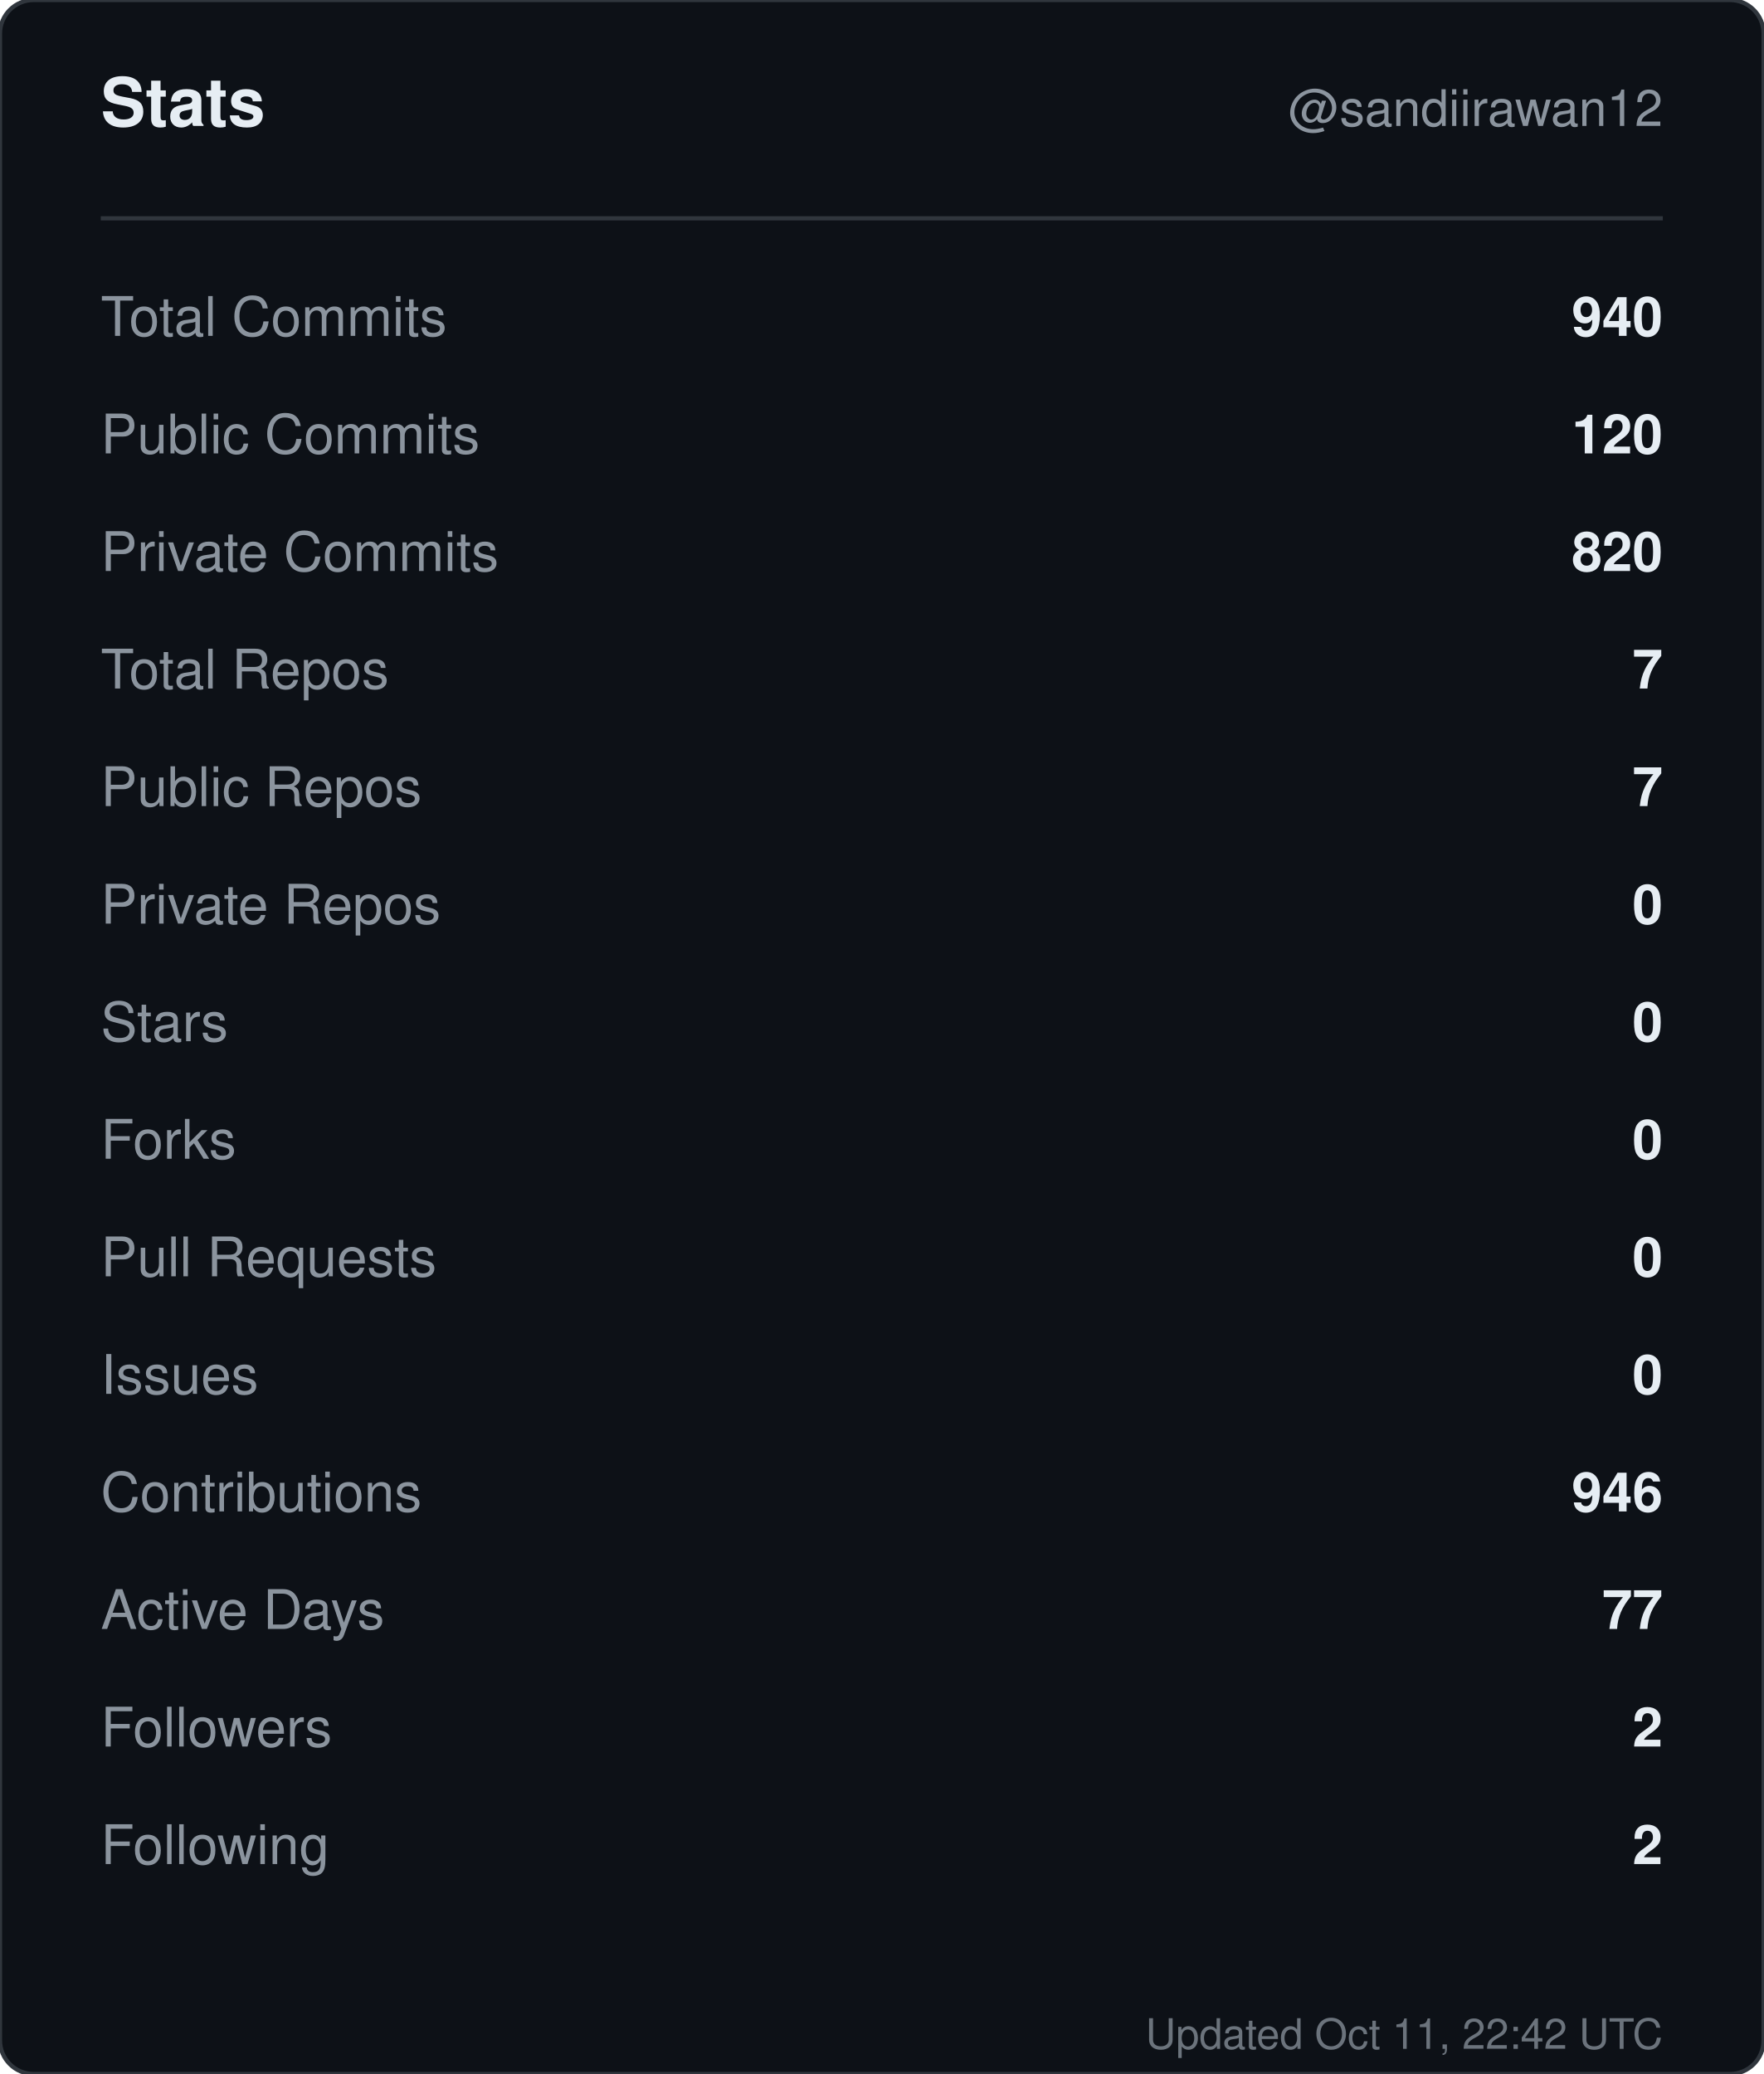
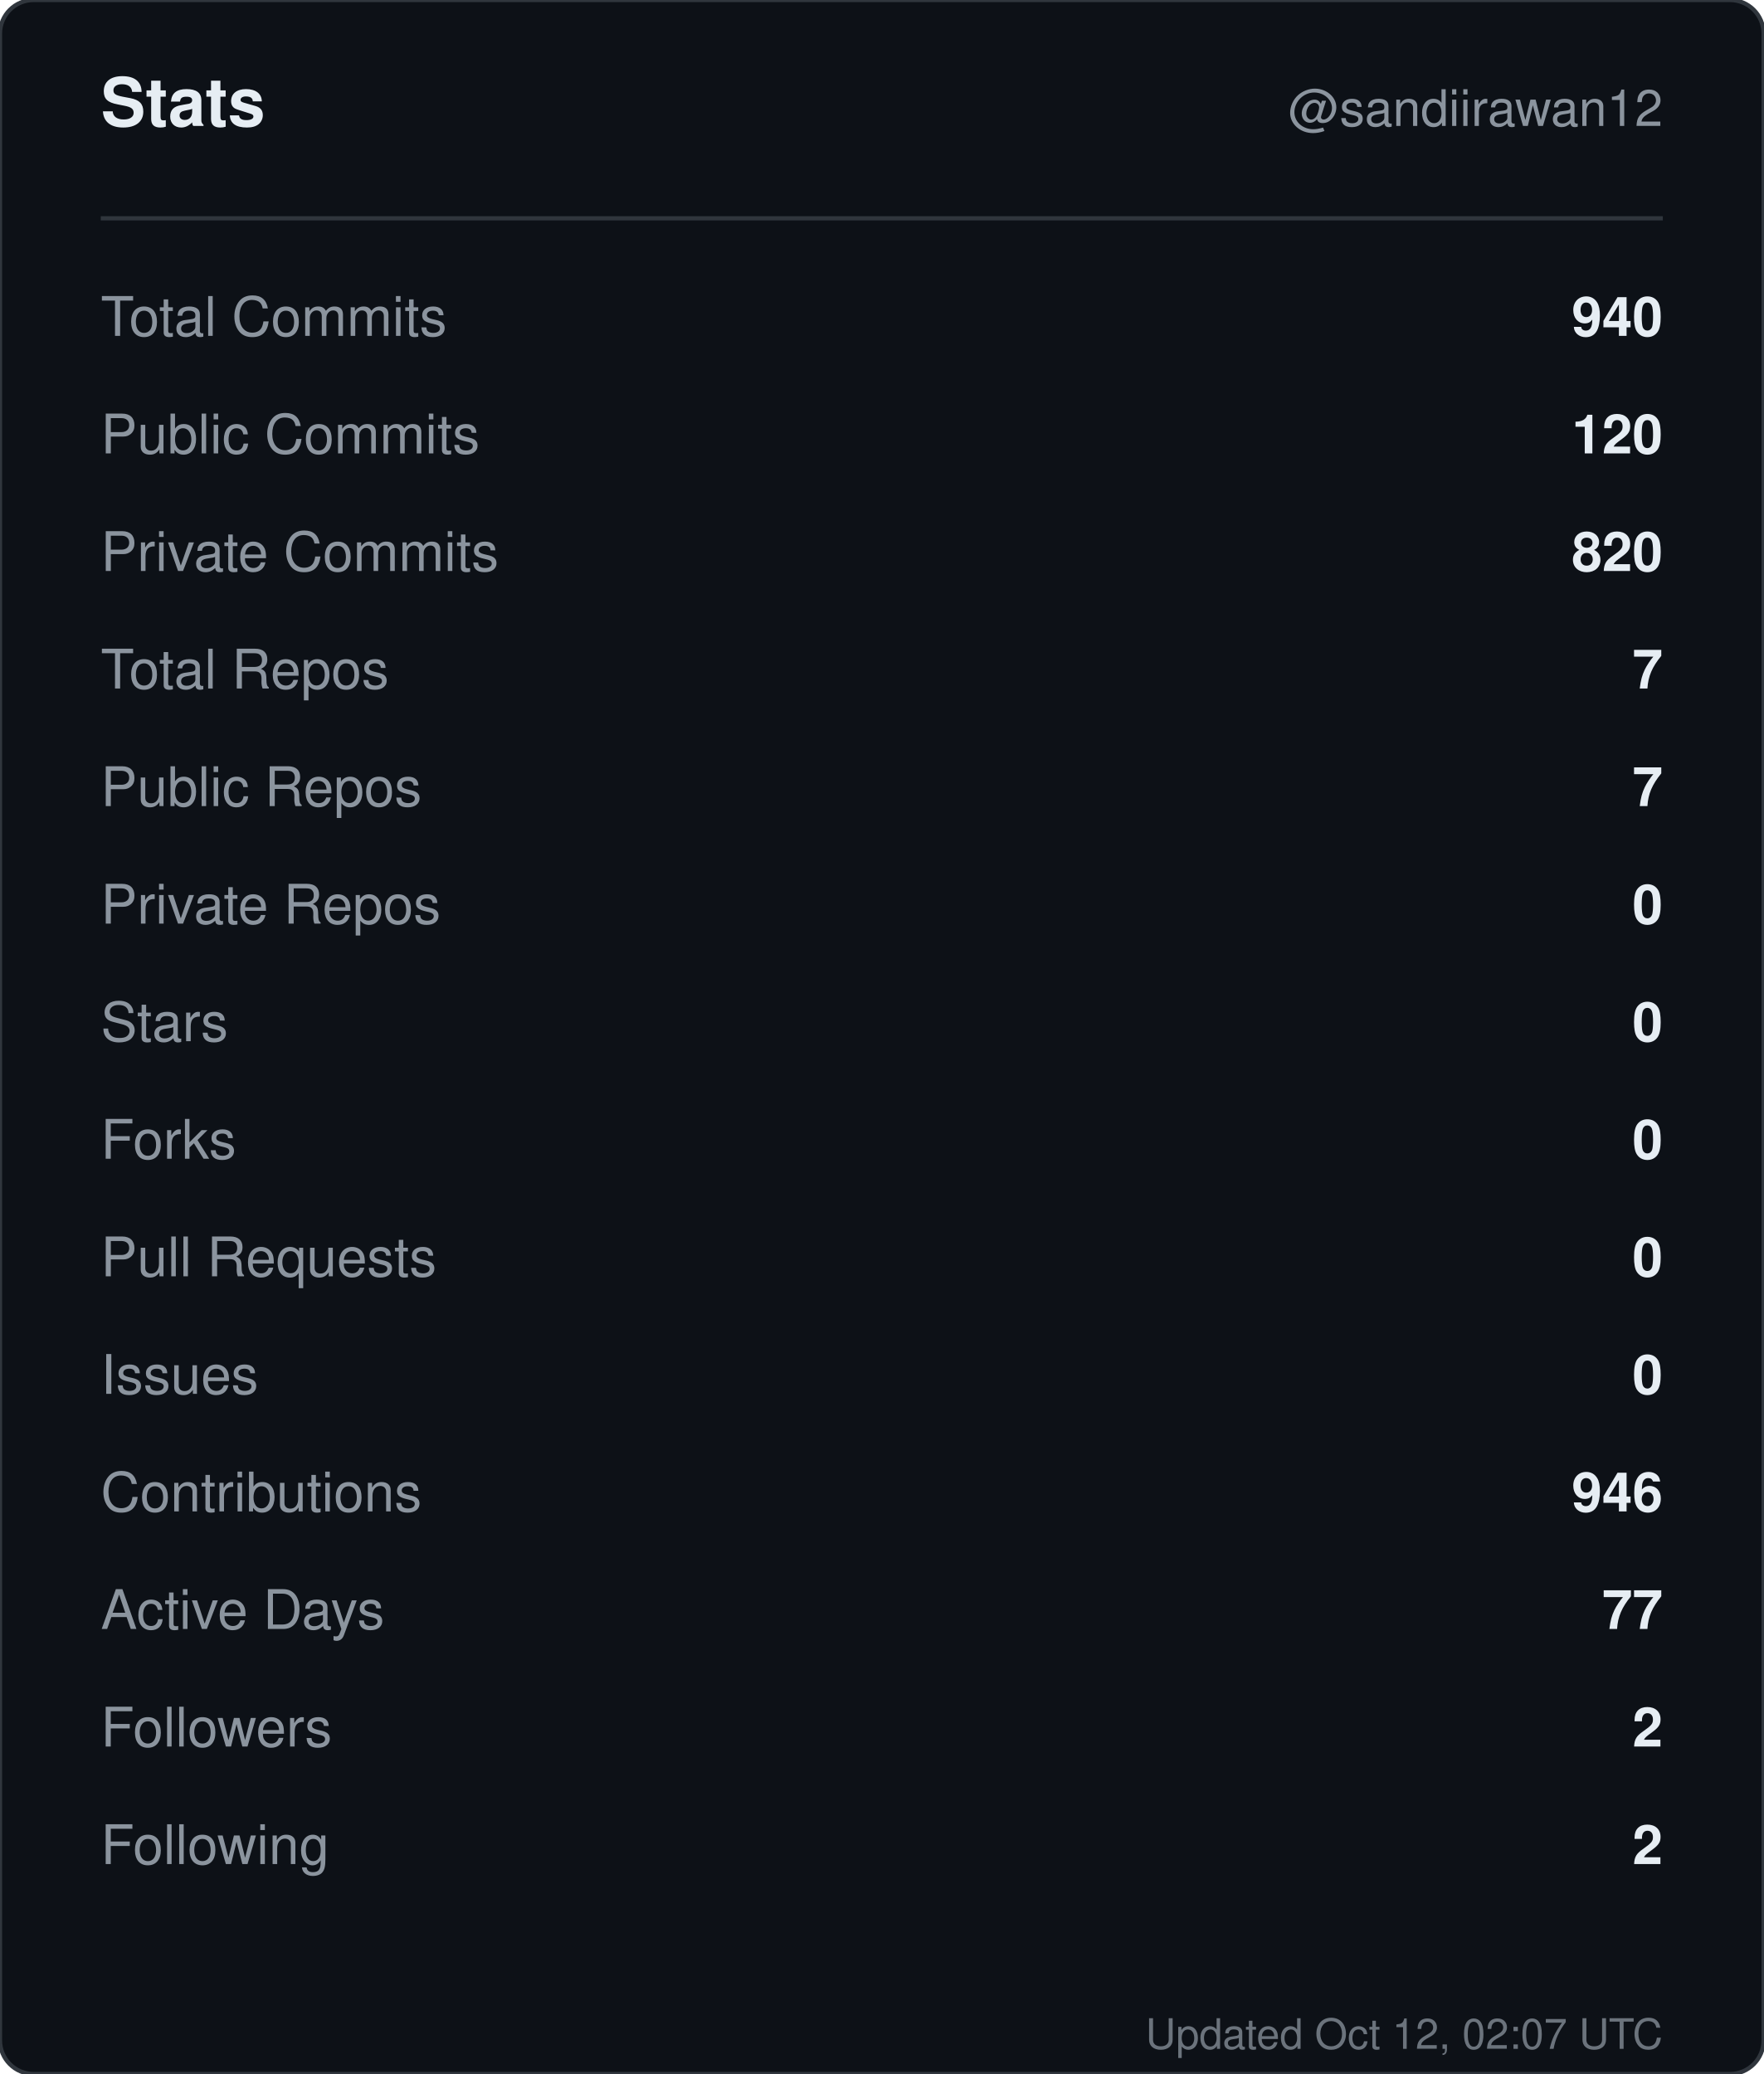
<svg xmlns="http://www.w3.org/2000/svg" width="420" height="494" viewBox="0 0 420 494" role="img" aria-label="Stats for sandiirawan12">
  <rect width="420" height="494" rx="8" fill="#0d1117" stroke="#30363d" />
  <g font-family="-apple-system, BlinkMacSystemFont, Segoe UI, Helvetica, Arial, sans-serif">
    <text x="24" y="30" fill="#e6edf3" font-size="16" font-weight="700">Stats</text>
    <text x="396" y="30" fill="#8b949e" font-size="12" text-anchor="end">@sandiirawan12</text>
    <line x1="24" y1="52" x2="396" y2="52" stroke="#30363d" />
    <text x="24" y="80" fill="#8b949e" font-size="13">Total Commits</text>
    <text x="396" y="80" fill="#e6edf3" font-size="13" font-weight="600" text-anchor="end">940</text>
    <text x="24" y="108" fill="#8b949e" font-size="13">Public Commits</text>
    <text x="396" y="108" fill="#e6edf3" font-size="13" font-weight="600" text-anchor="end">120</text>
    <text x="24" y="136" fill="#8b949e" font-size="13">Private Commits</text>
    <text x="396" y="136" fill="#e6edf3" font-size="13" font-weight="600" text-anchor="end">820</text>
    <text x="24" y="164" fill="#8b949e" font-size="13">Total Repos</text>
    <text x="396" y="164" fill="#e6edf3" font-size="13" font-weight="600" text-anchor="end">7</text>
    <text x="24" y="192" fill="#8b949e" font-size="13">Public Repos</text>
    <text x="396" y="192" fill="#e6edf3" font-size="13" font-weight="600" text-anchor="end">7</text>
    <text x="24" y="220" fill="#8b949e" font-size="13">Private Repos</text>
    <text x="396" y="220" fill="#e6edf3" font-size="13" font-weight="600" text-anchor="end">0</text>
    <text x="24" y="248" fill="#8b949e" font-size="13">Stars</text>
    <text x="396" y="248" fill="#e6edf3" font-size="13" font-weight="600" text-anchor="end">0</text>
    <text x="24" y="276" fill="#8b949e" font-size="13">Forks</text>
    <text x="396" y="276" fill="#e6edf3" font-size="13" font-weight="600" text-anchor="end">0</text>
    <text x="24" y="304" fill="#8b949e" font-size="13">Pull Requests</text>
    <text x="396" y="304" fill="#e6edf3" font-size="13" font-weight="600" text-anchor="end">0</text>
    <text x="24" y="332" fill="#8b949e" font-size="13">Issues</text>
    <text x="396" y="332" fill="#e6edf3" font-size="13" font-weight="600" text-anchor="end">0</text>
    <text x="24" y="360" fill="#8b949e" font-size="13">Contributions</text>
    <text x="396" y="360" fill="#e6edf3" font-size="13" font-weight="600" text-anchor="end">946</text>
    <text x="24" y="388" fill="#8b949e" font-size="13">Active Days</text>
    <text x="396" y="388" fill="#e6edf3" font-size="13" font-weight="600" text-anchor="end">77</text>
    <text x="24" y="416" fill="#8b949e" font-size="13">Followers</text>
    <text x="396" y="416" fill="#e6edf3" font-size="13" font-weight="600" text-anchor="end">2</text>
    <text x="24" y="444" fill="#8b949e" font-size="13">Following</text>
    <text x="396" y="444" fill="#e6edf3" font-size="13" font-weight="600" text-anchor="end">2</text>
-     <text x="396" y="488" fill="#8b949e" font-size="10" text-anchor="end" opacity="0.75">Updated Oct 11, 22:42 UTC</text>
+     <text x="396" y="488" fill="#8b949e" font-size="10" text-anchor="end" opacity="0.75">Updated Oct 12, 02:07 UTC</text>
  </g>
</svg>
